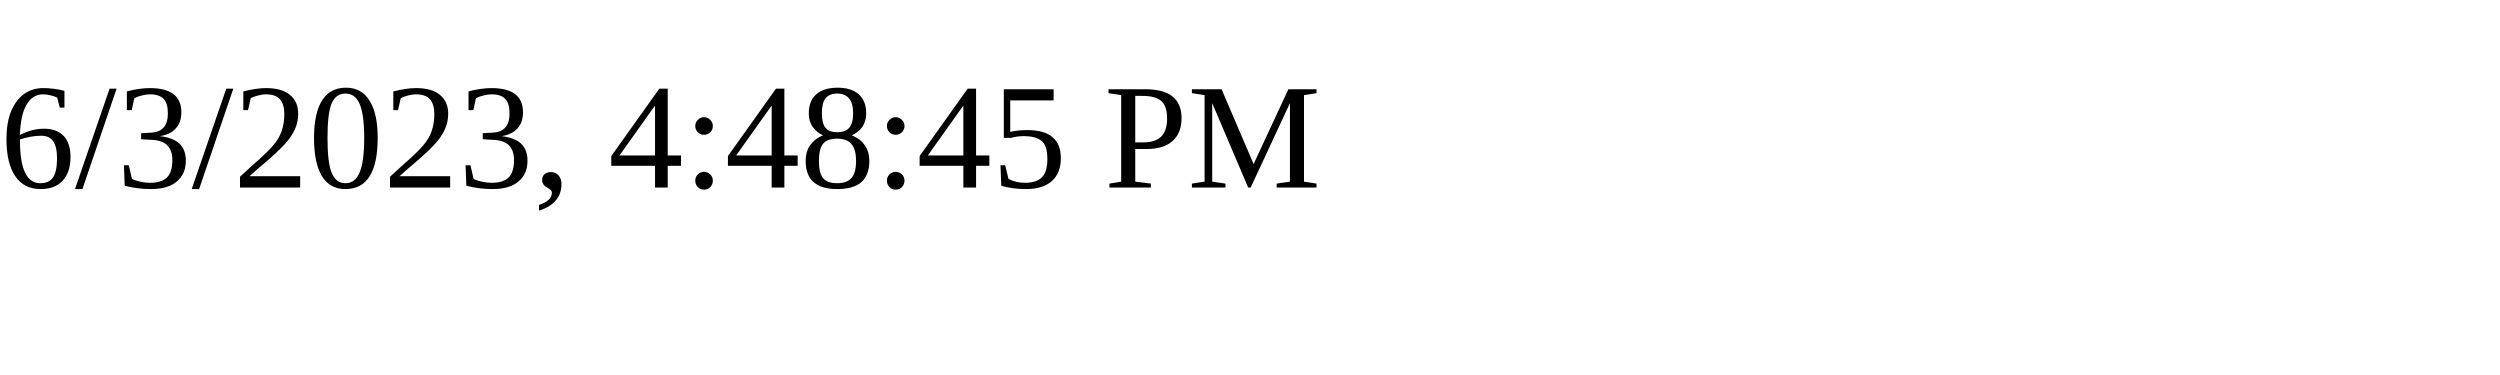
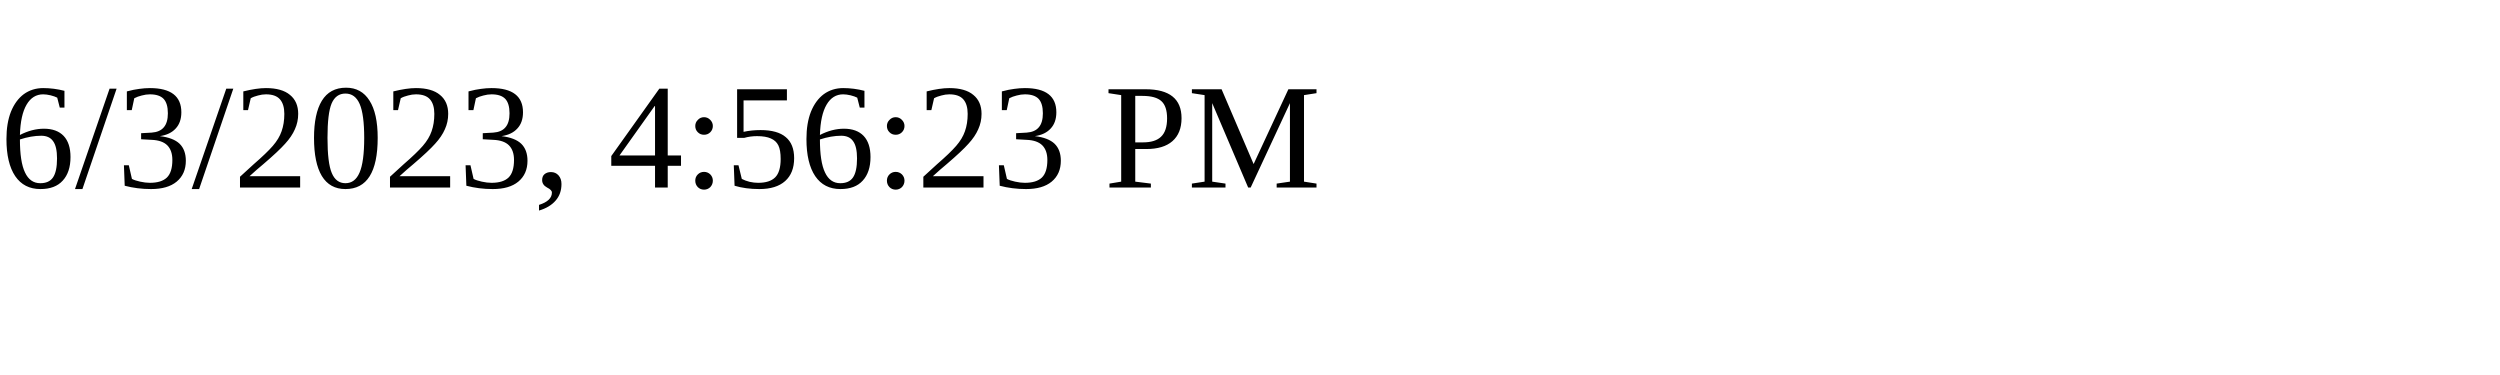
<svg xmlns="http://www.w3.org/2000/svg" height="30" width="200">
-   <text x="0" y="15">6/3/2023, 4:48:45 PM</text>
+   <text x="0" y="15">6/3/2023, 4:56:23 PM</text>
</svg>
